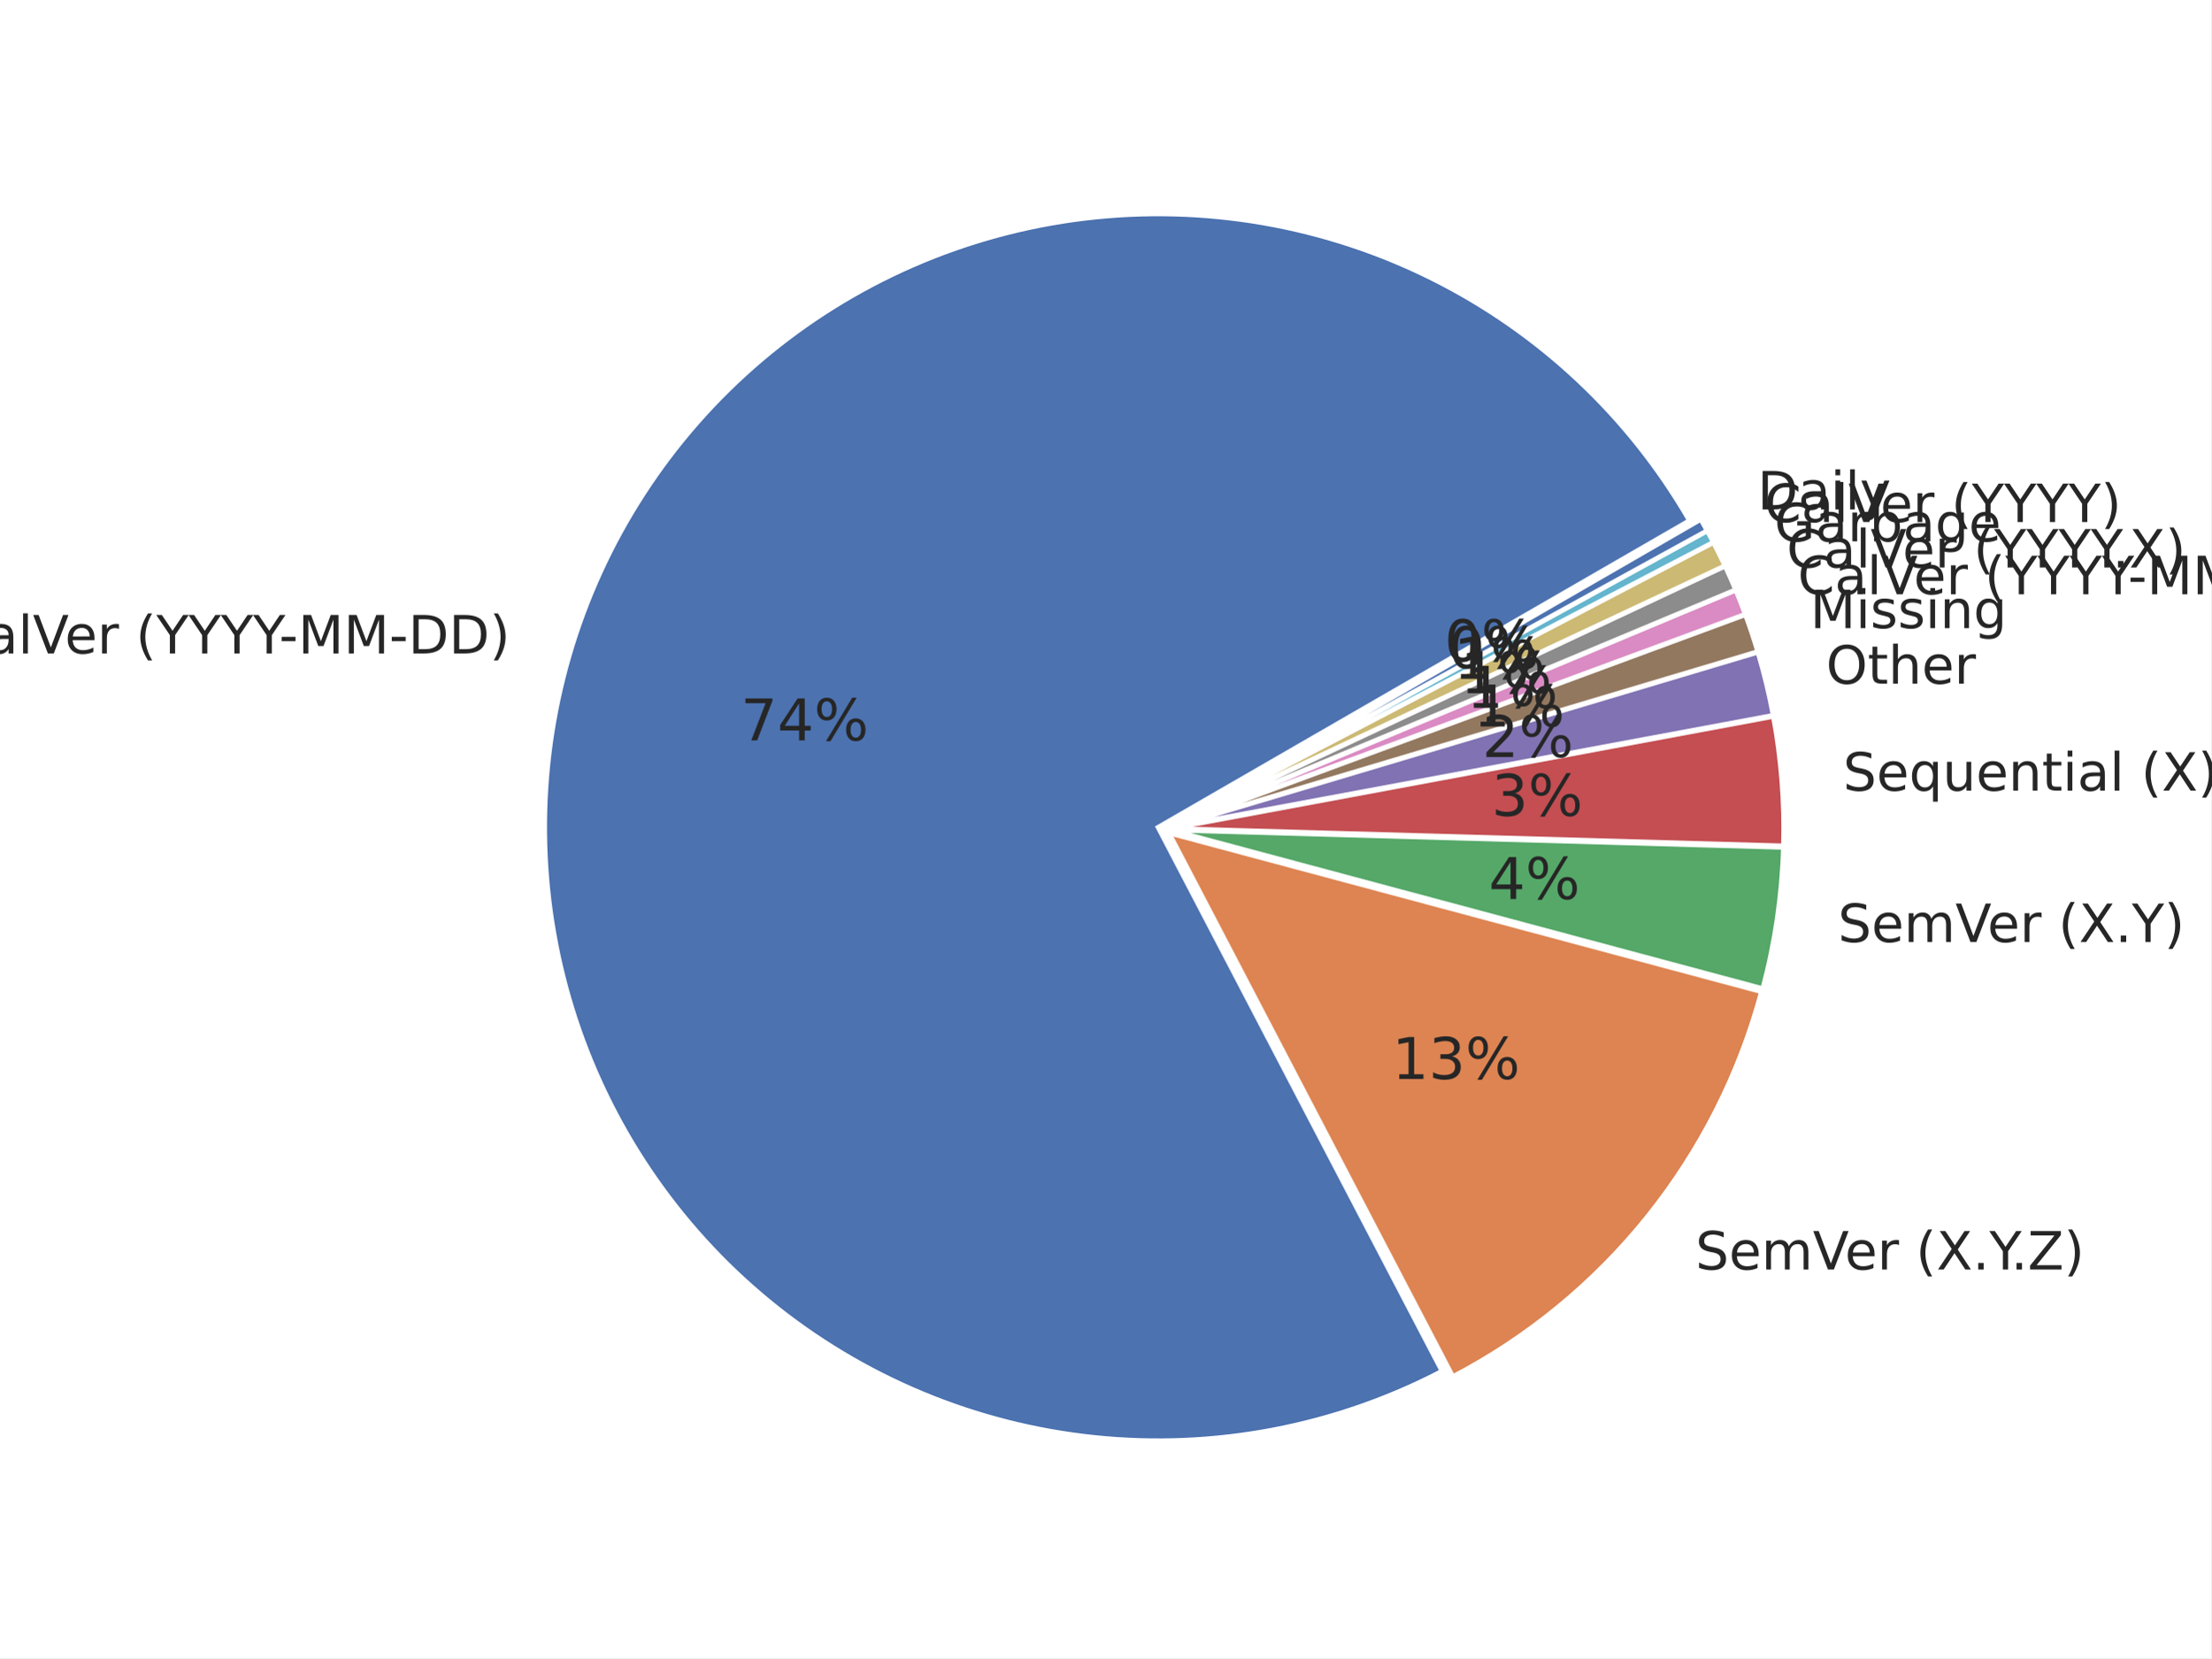
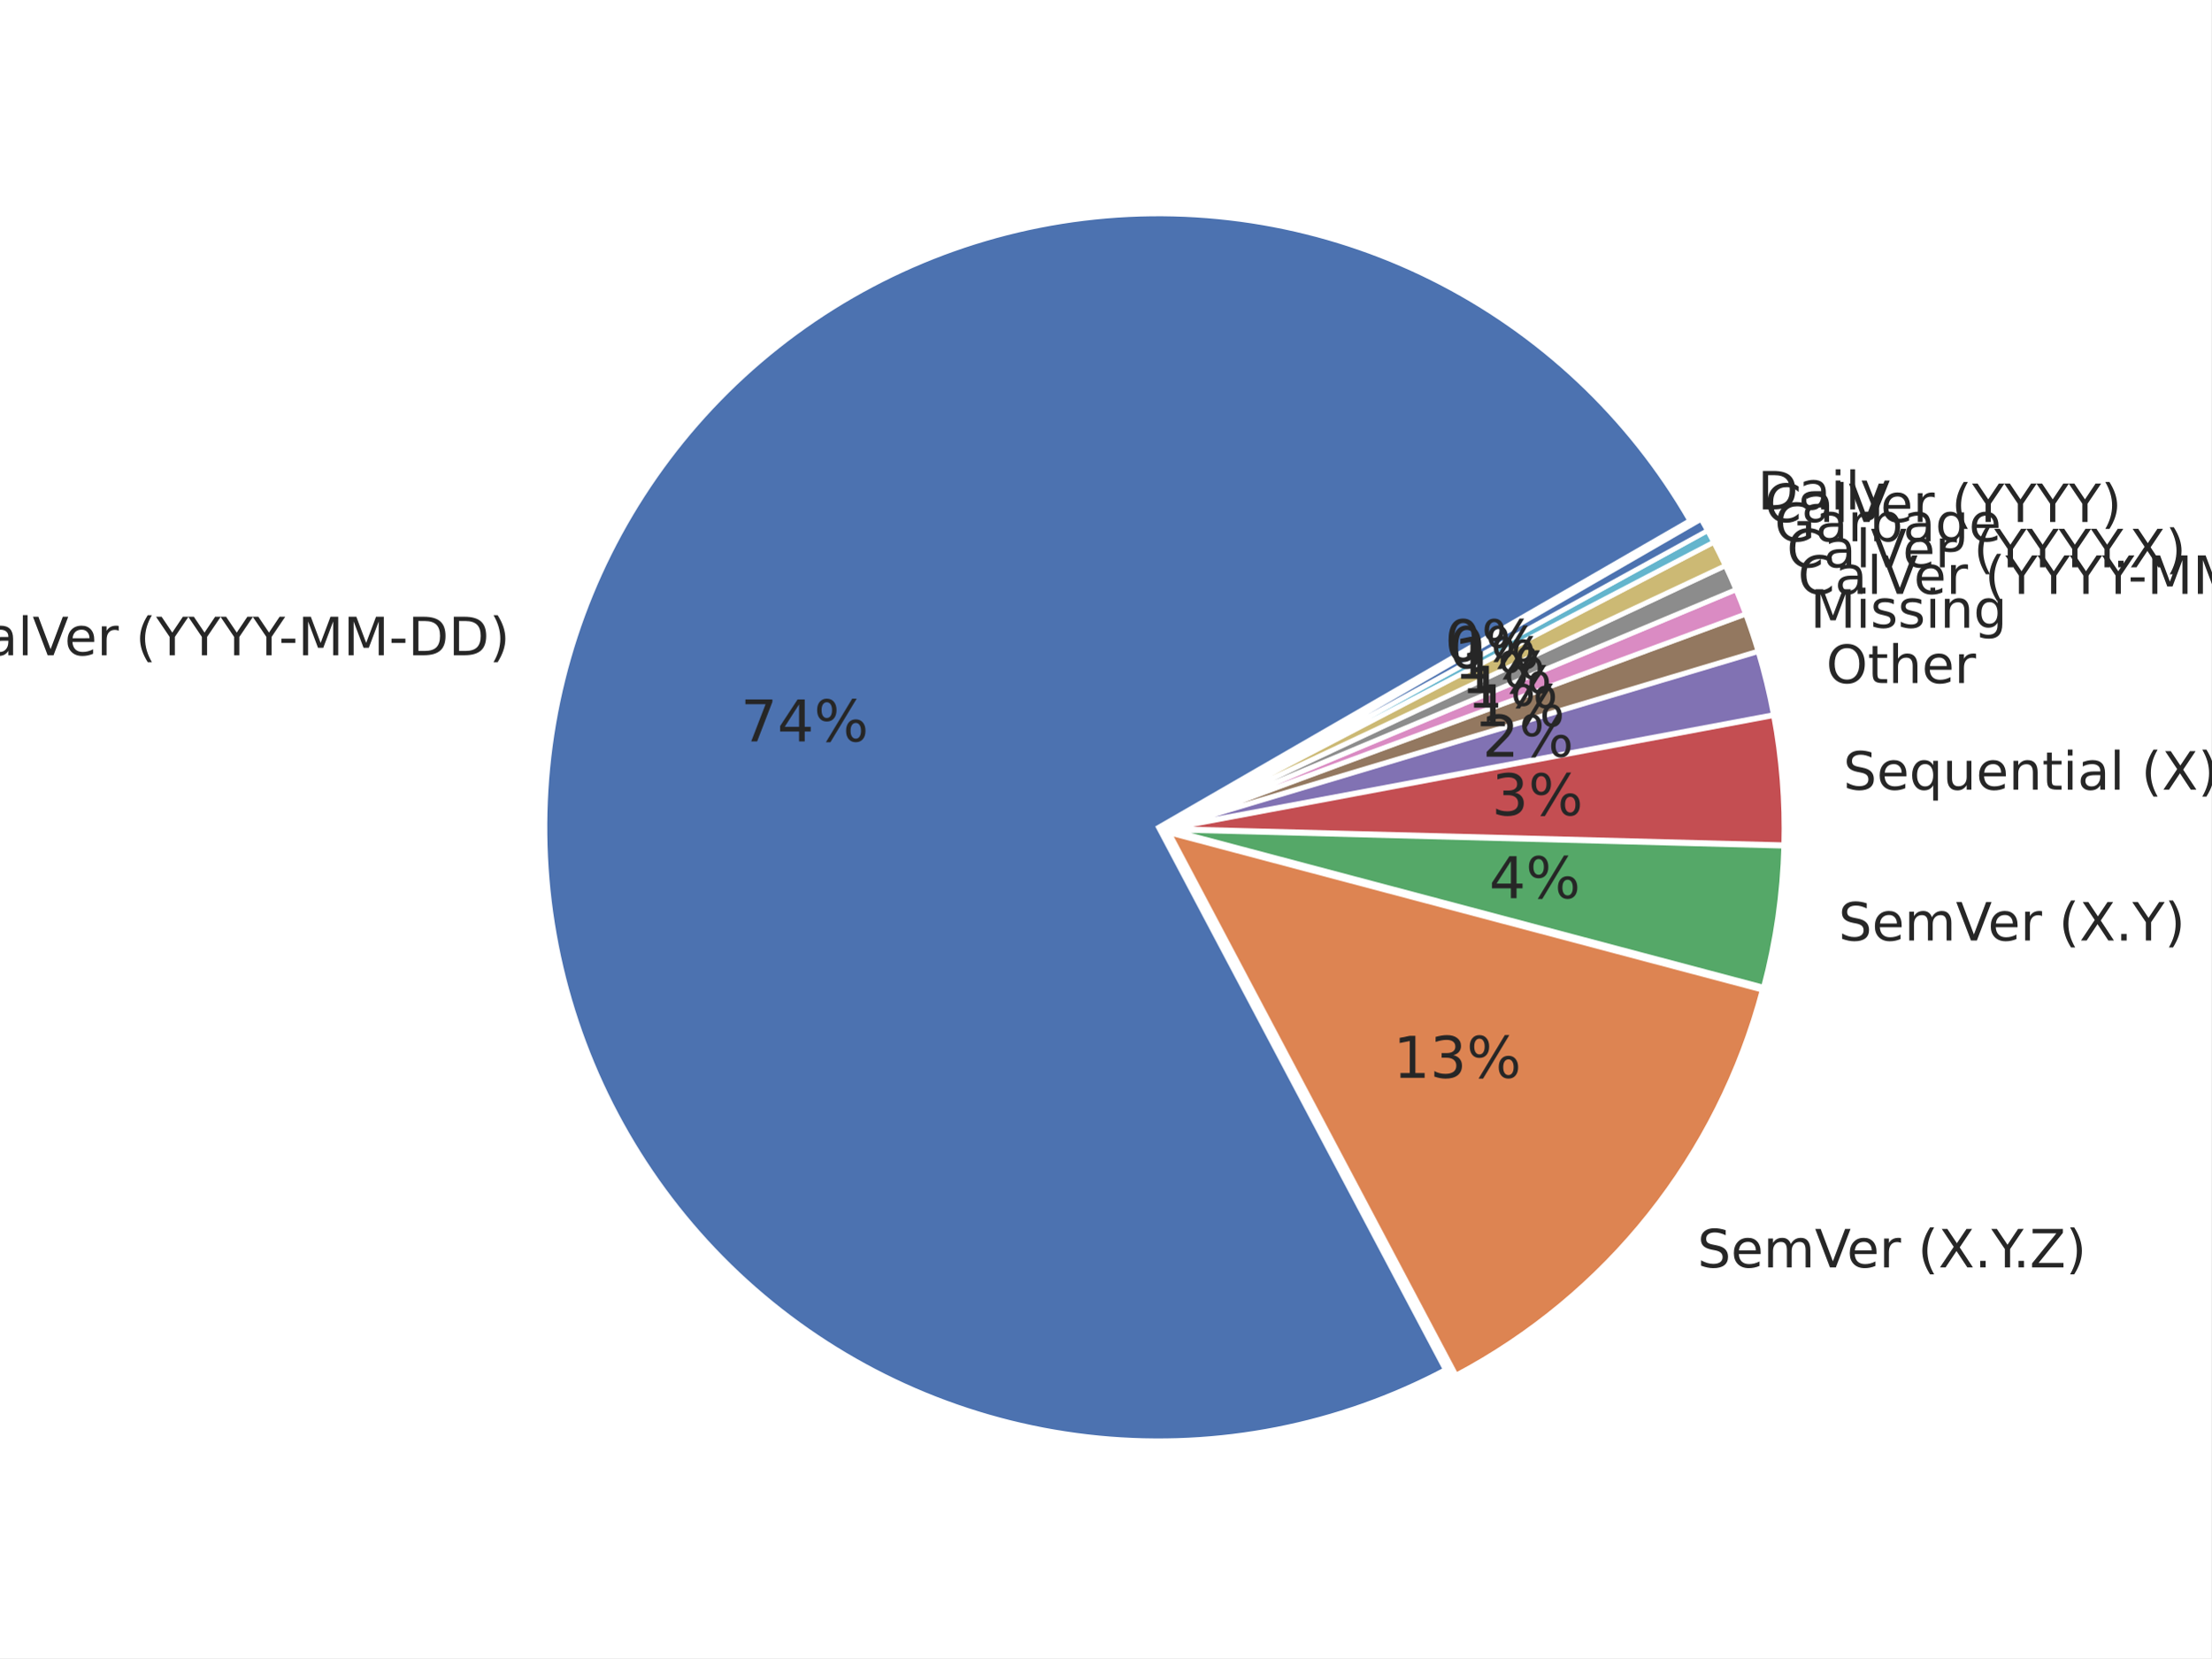
<svg xmlns="http://www.w3.org/2000/svg" xmlns:xlink="http://www.w3.org/1999/xlink" width="460.8pt" height="345.6pt" viewBox="0 0 460.8 345.6" version="1.1">
  <defs>
    <style type="text/css">*{stroke-linejoin: round; stroke-linecap: butt}</style>
  </defs>
  <g id="figure_1">
    <g id="patch_1">
      <path d="M 0 345.6  L 460.8 345.6  L 460.8 0  L 0 0  z " style="fill: #ffffff" />
    </g>
    <g id="axes_1">
      <g id="matplotlib.axis_1" />
      <g id="matplotlib.axis_2" />
      <g id="patch_2">
-         <path d="M 352.108 108.507  C 339.579 86.807 320.945 69.261 298.532 58.06  C 276.118 46.858 250.899 42.488 226.023 45.495  C 201.148 48.502 177.696 58.755 158.597 74.974  C 139.497 91.193 125.58 112.673 118.583 136.733  C 111.585 160.793 111.812 186.387 119.234 210.319  C 126.656 234.251 140.951 255.482 160.334 271.361  C 179.717 287.24 203.346 297.076 228.271 299.642  C 253.196 302.209 278.334 297.393 300.546 285.797  L 241.367 172.443  z " style="fill: #4c72b0; stroke: #ffffff; stroke-linejoin: miter" />
+         <path d="M 352.162 108.51  C 339.619 86.785 320.956 69.224 298.508 58.024  C 276.061 46.825 250.806 42.475 225.905 45.519  C 201.004 48.563 177.541 58.869 158.453 75.146  C 139.364 91.423 125.481 112.963 118.541 137.07  C 111.601 161.177 111.905 186.802 119.417 210.737  C 126.929 234.672 141.321 255.875 160.792 271.694  C 180.262 287.512 203.964 297.256 228.93 299.707  C 253.896 302.157 279.04 297.208 301.215 285.477  L 241.422 172.446  z " style="fill: #4c72b0; stroke: #ffffff; stroke-linejoin: miter" />
      </g>
      <g id="patch_3">
-         <path d="M 302.771 286.954  C 318.467 278.76 332.291 267.394 343.365 253.579  C 354.44 239.764 362.525 223.798 367.108 206.696  L 243.593 173.6  z " style="fill: #dd8452; stroke: #ffffff; stroke-linejoin: miter" />
+         <path d="M 303.445 286.627  C 319.043 278.376 332.765 266.984 343.746 253.171  C 354.727 239.359 362.732 223.421 367.254 206.365  L 243.652 173.596  z " style="fill: #dd8452; stroke: #ffffff; stroke-linejoin: miter" />
      </g>
      <g id="patch_4">
-         <path d="M 367.375 206.081  C 368.664 201.272 369.67 196.393 370.39 191.468  C 371.109 186.542 371.54 181.579 371.681 176.603  L 243.861 172.985  z " style="fill: #55a868; stroke: #ffffff; stroke-linejoin: miter" />
+         <path d="M 367.518 205.751  C 368.79 200.956 369.781 196.091 370.487 191.18  C 371.193 186.27 371.612 181.322 371.744 176.363  L 243.916 172.982  z " style="fill: #55a868; stroke: #ffffff; stroke-linejoin: miter" />
      </g>
      <g id="patch_5">
-         <path d="M 371.691 176.319  C 371.819 171.796 371.707 167.269 371.355 162.758  C 371.003 158.247 370.412 153.757 369.584 149.309  L 243.87 172.701  z " style="fill: #c44e52; stroke: #ffffff; stroke-linejoin: miter" />
+         <path d="M 371.753 176.08  C 371.872 171.572 371.753 167.06 371.395 162.565  C 371.038 158.069 370.443 153.596 369.613 149.163  L 243.925 172.699  z " style="fill: #c44e52; stroke: #ffffff; stroke-linejoin: miter" />
      </g>
      <g id="patch_6">
-         <path d="M 369.552 149.108  C 369.139 146.884 368.666 144.672 368.135 142.473  C 367.604 140.274 367.014 138.09 366.367 135.922  L 243.838 172.5  z " style="fill: #8172b3; stroke: #ffffff; stroke-linejoin: miter" />
+         <path d="M 369.581 148.963  C 369.166 146.747 368.692 144.542 368.161 142.352  C 367.629 140.161 367.04 137.984 366.393 135.824  L 243.893 172.499  z " style="fill: #8172b3; stroke: #ffffff; stroke-linejoin: miter" />
      </g>
      <g id="patch_7">
-         <path d="M 366.337 135.818  C 365.949 134.517 365.54 133.223 365.111 131.935  C 364.681 130.648 364.231 129.367 363.761 128.094  L 243.808 172.395  z " style="fill: #937860; stroke: #ffffff; stroke-linejoin: miter" />
+         <path d="M 366.363 135.72  C 365.975 134.425 365.567 133.135 365.138 131.852  C 364.709 130.569 364.26 129.293 363.791 128.025  L 243.863 172.395  z " style="fill: #937860; stroke: #ffffff; stroke-linejoin: miter" />
      </g>
      <g id="patch_8">
-         <path d="M 363.738 128.031  C 363.424 127.182 363.102 126.336 362.77 125.494  C 362.439 124.653 362.099 123.814 361.75 122.98  L 243.785 172.332  z " style="fill: #da8bc3; stroke: #ffffff; stroke-linejoin: miter" />
+         <path d="M 363.768 127.961  C 363.455 127.116 363.133 126.273 362.802 125.434  C 362.472 124.595 362.132 123.76 361.784 122.928  L 243.84 172.331  z " style="fill: #da8bc3; stroke: #ffffff; stroke-linejoin: miter" />
      </g>
      <g id="patch_9">
-         <path d="M 361.729 122.929  C 361.379 122.095 361.021 121.264 360.654 120.437  C 360.288 119.61 359.912 118.786 359.528 117.967  L 243.764 172.282  z " style="fill: #8c8c8c; stroke: #ffffff; stroke-linejoin: miter" />
+         <path d="M 361.763 122.878  C 361.414 122.047 361.057 121.219 360.691 120.395  C 360.325 119.57 359.951 118.75 359.567 117.934  L 243.819 172.281  z " style="fill: #8c8c8c; stroke: #ffffff; stroke-linejoin: miter" />
      </g>
      <g id="patch_10">
-         <path d="M 359.505 117.918  C 359.12 117.099 358.727 116.284 358.326 115.473  C 357.924 114.663 357.514 113.856 357.095 113.054  L 243.741 172.232  z " style="fill: #ccb974; stroke: #ffffff; stroke-linejoin: miter" />
+         <path d="M 359.544 117.885  C 359.161 117.069 358.769 116.256 358.369 115.448  C 357.968 114.641 357.559 113.837 357.142 113.038  L 243.796 172.232  z " style="fill: #ccb974; stroke: #ffffff; stroke-linejoin: miter" />
      </g>
      <g id="patch_11">
-         <path d="M 357.077 113.018  C 356.867 112.617 356.656 112.217 356.442 111.818  C 356.228 111.419 356.013 111.022 355.795 110.625  L 243.722 172.196  z " style="fill: #64b5cd; stroke: #ffffff; stroke-linejoin: miter" />
+         <path d="M 357.123 113.001  C 356.915 112.602 356.704 112.203 356.491 111.806  C 356.278 111.408 356.063 111.012 355.846 110.617  L 243.778 172.196  z " style="fill: #64b5cd; stroke: #ffffff; stroke-linejoin: miter" />
      </g>
      <g id="patch_12">
-         <path d="M 355.782 110.601  C 355.564 110.205 355.344 109.81 355.122 109.415  C 354.9 109.021 354.676 108.628 354.45 108.236  L 243.709 172.172  z " style="fill: #4c72b0; stroke: #ffffff; stroke-linejoin: miter" />
+         <path d="M 355.833 110.593  C 355.616 110.198 355.397 109.804 355.175 109.411  C 354.954 109.019 354.731 108.627 354.505 108.236  L 243.765 172.172  z " style="fill: #4c72b0; stroke: #ffffff; stroke-linejoin: miter" />
      </g>
      <g id="text_1">
-         <g style="fill: #262626" transform="translate(-10.64285 136.1973) scale(0.11 -0.11)">
+         <g style="fill: #262626" transform="translate(-10.69457 136.5676) scale(0.11 -0.11)">
          <defs>
            <path id="DejaVuSans-43" d="M 4122 4306  L 4122 3641  Q 3803 3938 3442 4084  Q 3081 4231 2675 4231  Q 1875 4231 1450 3742  Q 1025 3253 1025 2328  Q 1025 1406 1450 917  Q 1875 428 2675 428  Q 3081 428 3442 575  Q 3803 722 4122 1019  L 4122 359  Q 3791 134 3420 21  Q 3050 -91 2638 -91  Q 1578 -91 968 557  Q 359 1206 359 2328  Q 359 3453 968 4101  Q 1578 4750 2638 4750  Q 3056 4750 3426 4639  Q 3797 4528 4122 4306  z " transform="scale(0.015625)" />
            <path id="DejaVuSans-61" d="M 2194 1759  Q 1497 1759 1228 1600  Q 959 1441 959 1056  Q 959 750 1161 570  Q 1363 391 1709 391  Q 2188 391 2477 730  Q 2766 1069 2766 1631  L 2766 1759  L 2194 1759  z M 3341 1997  L 3341 0  L 2766 0  L 2766 531  Q 2569 213 2275 61  Q 1981 -91 1556 -91  Q 1019 -91 701 211  Q 384 513 384 1019  Q 384 1609 779 1909  Q 1175 2209 1959 2209  L 2766 2209  L 2766 2266  Q 2766 2663 2505 2880  Q 2244 3097 1772 3097  Q 1472 3097 1187 3025  Q 903 2953 641 2809  L 641 3341  Q 956 3463 1253 3523  Q 1550 3584 1831 3584  Q 2591 3584 2966 3190  Q 3341 2797 3341 1997  z " transform="scale(0.015625)" />
            <path id="DejaVuSans-6c" d="M 603 4863  L 1178 4863  L 1178 0  L 603 0  L 603 4863  z " transform="scale(0.015625)" />
            <path id="DejaVuSans-56" d="M 1831 0  L 50 4666  L 709 4666  L 2188 738  L 3669 4666  L 4325 4666  L 2547 0  L 1831 0  z " transform="scale(0.015625)" />
            <path id="DejaVuSans-65" d="M 3597 1894  L 3597 1613  L 953 1613  Q 991 1019 1311 708  Q 1631 397 2203 397  Q 2534 397 2845 478  Q 3156 559 3463 722  L 3463 178  Q 3153 47 2828 -22  Q 2503 -91 2169 -91  Q 1331 -91 842 396  Q 353 884 353 1716  Q 353 2575 817 3079  Q 1281 3584 2069 3584  Q 2775 3584 3186 3129  Q 3597 2675 3597 1894  z M 3022 2063  Q 3016 2534 2758 2815  Q 2500 3097 2075 3097  Q 1594 3097 1305 2825  Q 1016 2553 972 2059  L 3022 2063  z " transform="scale(0.015625)" />
            <path id="DejaVuSans-72" d="M 2631 2963  Q 2534 3019 2420 3045  Q 2306 3072 2169 3072  Q 1681 3072 1420 2755  Q 1159 2438 1159 1844  L 1159 0  L 581 0  L 581 3500  L 1159 3500  L 1159 2956  Q 1341 3275 1631 3429  Q 1922 3584 2338 3584  Q 2397 3584 2469 3576  Q 2541 3569 2628 3553  L 2631 2963  z " transform="scale(0.015625)" />
            <path id="DejaVuSans-20" transform="scale(0.015625)" />
            <path id="DejaVuSans-28" d="M 1984 4856  Q 1566 4138 1362 3434  Q 1159 2731 1159 2009  Q 1159 1288 1364 580  Q 1569 -128 1984 -844  L 1484 -844  Q 1016 -109 783 600  Q 550 1309 550 2009  Q 550 2706 781 3412  Q 1013 4119 1484 4856  L 1984 4856  z " transform="scale(0.015625)" />
            <path id="DejaVuSans-59" d="M -13 4666  L 666 4666  L 1959 2747  L 3244 4666  L 3922 4666  L 2272 2222  L 2272 0  L 1638 0  L 1638 2222  L -13 4666  z " transform="scale(0.015625)" />
            <path id="DejaVuSans-2d" d="M 313 2009  L 1997 2009  L 1997 1497  L 313 1497  L 313 2009  z " transform="scale(0.015625)" />
            <path id="DejaVuSans-4d" d="M 628 4666  L 1569 4666  L 2759 1491  L 3956 4666  L 4897 4666  L 4897 0  L 4281 0  L 4281 4097  L 3078 897  L 2444 897  L 1241 4097  L 1241 0  L 628 0  L 628 4666  z " transform="scale(0.015625)" />
            <path id="DejaVuSans-44" d="M 1259 4147  L 1259 519  L 2022 519  Q 2988 519 3436 956  Q 3884 1394 3884 2338  Q 3884 3275 3436 3711  Q 2988 4147 2022 4147  L 1259 4147  z M 628 4666  L 1925 4666  Q 3281 4666 3915 4102  Q 4550 3538 4550 2338  Q 4550 1131 3912 565  Q 3275 0 1925 0  L 628 0  L 628 4666  z " transform="scale(0.015625)" />
            <path id="DejaVuSans-29" d="M 513 4856  L 1013 4856  Q 1481 4119 1714 3412  Q 1947 2706 1947 2009  Q 1947 1309 1714 600  Q 1481 -109 1013 -844  L 513 -844  Q 928 -128 1133 580  Q 1338 1288 1338 2009  Q 1338 2731 1133 3434  Q 928 4138 513 4856  z " transform="scale(0.015625)" />
          </defs>
          <use xlink:href="#DejaVuSans-43" />
          <use xlink:href="#DejaVuSans-61" x="69.824" />
          <use xlink:href="#DejaVuSans-6c" x="131.104" />
          <use xlink:href="#DejaVuSans-56" x="158.887" />
          <use xlink:href="#DejaVuSans-65" x="219.545" />
          <use xlink:href="#DejaVuSans-72" x="281.068" />
          <use xlink:href="#DejaVuSans-20" x="322.182" />
          <use xlink:href="#DejaVuSans-28" x="353.969" />
          <use xlink:href="#DejaVuSans-59" x="392.982" />
          <use xlink:href="#DejaVuSans-59" x="454.066" />
          <use xlink:href="#DejaVuSans-59" x="515.15" />
          <use xlink:href="#DejaVuSans-59" x="576.234" />
          <use xlink:href="#DejaVuSans-2d" x="625.443" />
          <use xlink:href="#DejaVuSans-4d" x="661.527" />
          <use xlink:href="#DejaVuSans-4d" x="747.807" />
          <use xlink:href="#DejaVuSans-2d" x="834.086" />
          <use xlink:href="#DejaVuSans-44" x="870.17" />
          <use xlink:href="#DejaVuSans-44" x="947.172" />
          <use xlink:href="#DejaVuSans-29" x="1024.174" />
        </g>
      </g>
      <g id="text_2">
-         <g style="fill: #262626" transform="translate(154.3607 154.3282) scale(0.12 -0.12)">
+         <g style="fill: #262626" transform="translate(154.3572 154.5317) scale(0.12 -0.12)">
          <defs>
            <path id="DejaVuSans-37" d="M 525 4666  L 3525 4666  L 3525 4397  L 1831 0  L 1172 0  L 2766 4134  L 525 4134  L 525 4666  z " transform="scale(0.015625)" />
            <path id="DejaVuSans-34" d="M 2419 4116  L 825 1625  L 2419 1625  L 2419 4116  z M 2253 4666  L 3047 4666  L 3047 1625  L 3713 1625  L 3713 1100  L 3047 1100  L 3047 0  L 2419 0  L 2419 1100  L 313 1100  L 313 1709  L 2253 4666  z " transform="scale(0.015625)" />
            <path id="DejaVuSans-25" d="M 4653 2053  Q 4381 2053 4226 1822  Q 4072 1591 4072 1178  Q 4072 772 4226 539  Q 4381 306 4653 306  Q 4919 306 5073 539  Q 5228 772 5228 1178  Q 5228 1588 5073 1820  Q 4919 2053 4653 2053  z M 4653 2450  Q 5147 2450 5437 2106  Q 5728 1763 5728 1178  Q 5728 594 5436 251  Q 5144 -91 4653 -91  Q 4153 -91 3862 251  Q 3572 594 3572 1178  Q 3572 1766 3864 2108  Q 4156 2450 4653 2450  z M 1428 4353  Q 1159 4353 1004 4120  Q 850 3888 850 3481  Q 850 3069 1003 2837  Q 1156 2606 1428 2606  Q 1700 2606 1854 2837  Q 2009 3069 2009 3481  Q 2009 3884 1853 4118  Q 1697 4353 1428 4353  z M 4250 4750  L 4750 4750  L 1831 -91  L 1331 -91  L 4250 4750  z M 1428 4750  Q 1922 4750 2215 4408  Q 2509 4066 2509 3481  Q 2509 2891 2217 2550  Q 1925 2209 1428 2209  Q 931 2209 642 2551  Q 353 2894 353 3481  Q 353 4063 643 4406  Q 934 4750 1428 4750  z " transform="scale(0.015625)" />
          </defs>
          <use xlink:href="#DejaVuSans-37" />
          <use xlink:href="#DejaVuSans-34" x="63.623" />
          <use xlink:href="#DejaVuSans-25" x="127.246" />
        </g>
      </g>
      <g id="text_3">
-         <g style="fill: #262626" transform="translate(353.3427 264.6123) scale(0.11 -0.11)">
+         <g style="fill: #262626" transform="translate(353.7558 264.1644) scale(0.11 -0.11)">
          <defs>
            <path id="DejaVuSans-53" d="M 3425 4513  L 3425 3897  Q 3066 4069 2747 4153  Q 2428 4238 2131 4238  Q 1616 4238 1336 4038  Q 1056 3838 1056 3469  Q 1056 3159 1242 3001  Q 1428 2844 1947 2747  L 2328 2669  Q 3034 2534 3370 2195  Q 3706 1856 3706 1288  Q 3706 609 3251 259  Q 2797 -91 1919 -91  Q 1588 -91 1214 -16  Q 841 59 441 206  L 441 856  Q 825 641 1194 531  Q 1563 422 1919 422  Q 2459 422 2753 634  Q 3047 847 3047 1241  Q 3047 1584 2836 1778  Q 2625 1972 2144 2069  L 1759 2144  Q 1053 2284 737 2584  Q 422 2884 422 3419  Q 422 4038 858 4394  Q 1294 4750 2059 4750  Q 2388 4750 2728 4690  Q 3069 4631 3425 4513  z " transform="scale(0.015625)" />
            <path id="DejaVuSans-6d" d="M 3328 2828  Q 3544 3216 3844 3400  Q 4144 3584 4550 3584  Q 5097 3584 5394 3201  Q 5691 2819 5691 2113  L 5691 0  L 5113 0  L 5113 2094  Q 5113 2597 4934 2840  Q 4756 3084 4391 3084  Q 3944 3084 3684 2787  Q 3425 2491 3425 1978  L 3425 0  L 2847 0  L 2847 2094  Q 2847 2600 2669 2842  Q 2491 3084 2119 3084  Q 1678 3084 1418 2786  Q 1159 2488 1159 1978  L 1159 0  L 581 0  L 581 3500  L 1159 3500  L 1159 2956  Q 1356 3278 1631 3431  Q 1906 3584 2284 3584  Q 2666 3584 2933 3390  Q 3200 3197 3328 2828  z " transform="scale(0.015625)" />
            <path id="DejaVuSans-58" d="M 403 4666  L 1081 4666  L 2241 2931  L 3406 4666  L 4084 4666  L 2584 2425  L 4184 0  L 3506 0  L 2194 1984  L 872 0  L 191 0  L 1856 2491  L 403 4666  z " transform="scale(0.015625)" />
            <path id="DejaVuSans-2e" d="M 684 794  L 1344 794  L 1344 0  L 684 0  L 684 794  z " transform="scale(0.015625)" />
            <path id="DejaVuSans-5a" d="M 359 4666  L 4025 4666  L 4025 4184  L 1075 531  L 4097 531  L 4097 0  L 288 0  L 288 481  L 3238 4134  L 359 4134  L 359 4666  z " transform="scale(0.015625)" />
          </defs>
          <use xlink:href="#DejaVuSans-53" />
          <use xlink:href="#DejaVuSans-65" x="63.477" />
          <use xlink:href="#DejaVuSans-6d" x="125" />
          <use xlink:href="#DejaVuSans-56" x="222.412" />
          <use xlink:href="#DejaVuSans-65" x="283.07" />
          <use xlink:href="#DejaVuSans-72" x="344.594" />
          <use xlink:href="#DejaVuSans-20" x="385.707" />
          <use xlink:href="#DejaVuSans-28" x="417.494" />
          <use xlink:href="#DejaVuSans-58" x="456.508" />
          <use xlink:href="#DejaVuSans-2e" x="525.014" />
          <use xlink:href="#DejaVuSans-59" x="556.801" />
          <use xlink:href="#DejaVuSans-2e" x="597.635" />
          <use xlink:href="#DejaVuSans-5a" x="629.422" />
          <use xlink:href="#DejaVuSans-29" x="697.928" />
        </g>
      </g>
      <g id="text_4">
-         <g style="fill: #262626" transform="translate(290.1205 224.8986) scale(0.12 -0.12)">
+         <g style="fill: #262626" transform="translate(290.3725 224.6524) scale(0.12 -0.12)">
          <defs>
            <path id="DejaVuSans-31" d="M 794 531  L 1825 531  L 1825 4091  L 703 3866  L 703 4441  L 1819 4666  L 2450 4666  L 2450 531  L 3481 531  L 3481 0  L 794 0  L 794 531  z " transform="scale(0.015625)" />
            <path id="DejaVuSans-33" d="M 2597 2516  Q 3050 2419 3304 2112  Q 3559 1806 3559 1356  Q 3559 666 3084 287  Q 2609 -91 1734 -91  Q 1441 -91 1130 -33  Q 819 25 488 141  L 488 750  Q 750 597 1062 519  Q 1375 441 1716 441  Q 2309 441 2620 675  Q 2931 909 2931 1356  Q 2931 1769 2642 2001  Q 2353 2234 1838 2234  L 1294 2234  L 1294 2753  L 1863 2753  Q 2328 2753 2575 2939  Q 2822 3125 2822 3475  Q 2822 3834 2567 4026  Q 2313 4219 1838 4219  Q 1578 4219 1281 4162  Q 984 4106 628 3988  L 628 4550  Q 988 4650 1302 4700  Q 1616 4750 1894 4750  Q 2613 4750 3031 4423  Q 3450 4097 3450 3541  Q 3450 3153 3228 2886  Q 3006 2619 2597 2516  z " transform="scale(0.015625)" />
          </defs>
          <use xlink:href="#DejaVuSans-31" />
          <use xlink:href="#DejaVuSans-33" x="63.623" />
          <use xlink:href="#DejaVuSans-25" x="127.246" />
        </g>
      </g>
      <g id="text_5">
-         <g style="fill: #262626" transform="translate(383.0426 196.3515) scale(0.11 -0.11)">
+         <g style="fill: #262626" transform="translate(383.1438 196.0352) scale(0.11 -0.11)">
          <use xlink:href="#DejaVuSans-53" />
          <use xlink:href="#DejaVuSans-65" x="63.477" />
          <use xlink:href="#DejaVuSans-6d" x="125" />
          <use xlink:href="#DejaVuSans-56" x="222.412" />
          <use xlink:href="#DejaVuSans-65" x="283.07" />
          <use xlink:href="#DejaVuSans-72" x="344.594" />
          <use xlink:href="#DejaVuSans-20" x="385.707" />
          <use xlink:href="#DejaVuSans-28" x="417.494" />
          <use xlink:href="#DejaVuSans-58" x="456.508" />
          <use xlink:href="#DejaVuSans-2e" x="525.014" />
          <use xlink:href="#DejaVuSans-59" x="556.801" />
          <use xlink:href="#DejaVuSans-29" x="617.885" />
        </g>
      </g>
      <g id="text_6">
-         <g style="fill: #262626" transform="translate(310.2596 187.3859) scale(0.12 -0.12)">
+         <g style="fill: #262626" transform="translate(310.3402 187.2121) scale(0.12 -0.12)">
          <use xlink:href="#DejaVuSans-34" />
          <use xlink:href="#DejaVuSans-25" x="63.623" />
        </g>
      </g>
      <g id="text_7">
-         <g style="fill: #262626" transform="translate(384.1034 164.7991) scale(0.11 -0.11)">
+         <g style="fill: #262626" transform="translate(384.1421 164.5868) scale(0.11 -0.11)">
          <defs>
            <path id="DejaVuSans-71" d="M 947 1747  Q 947 1113 1208 752  Q 1469 391 1925 391  Q 2381 391 2643 752  Q 2906 1113 2906 1747  Q 2906 2381 2643 2742  Q 2381 3103 1925 3103  Q 1469 3103 1208 2742  Q 947 2381 947 1747  z M 2906 525  Q 2725 213 2448 61  Q 2172 -91 1784 -91  Q 1150 -91 751 415  Q 353 922 353 1747  Q 353 2572 751 3078  Q 1150 3584 1784 3584  Q 2172 3584 2448 3432  Q 2725 3281 2906 2969  L 2906 3500  L 3481 3500  L 3481 -1331  L 2906 -1331  L 2906 525  z " transform="scale(0.015625)" />
            <path id="DejaVuSans-75" d="M 544 1381  L 544 3500  L 1119 3500  L 1119 1403  Q 1119 906 1312 657  Q 1506 409 1894 409  Q 2359 409 2629 706  Q 2900 1003 2900 1516  L 2900 3500  L 3475 3500  L 3475 0  L 2900 0  L 2900 538  Q 2691 219 2414 64  Q 2138 -91 1772 -91  Q 1169 -91 856 284  Q 544 659 544 1381  z M 1991 3584  L 1991 3584  z " transform="scale(0.015625)" />
            <path id="DejaVuSans-6e" d="M 3513 2113  L 3513 0  L 2938 0  L 2938 2094  Q 2938 2591 2744 2837  Q 2550 3084 2163 3084  Q 1697 3084 1428 2787  Q 1159 2491 1159 1978  L 1159 0  L 581 0  L 581 3500  L 1159 3500  L 1159 2956  Q 1366 3272 1645 3428  Q 1925 3584 2291 3584  Q 2894 3584 3203 3211  Q 3513 2838 3513 2113  z " transform="scale(0.015625)" />
            <path id="DejaVuSans-74" d="M 1172 4494  L 1172 3500  L 2356 3500  L 2356 3053  L 1172 3053  L 1172 1153  Q 1172 725 1289 603  Q 1406 481 1766 481  L 2356 481  L 2356 0  L 1766 0  Q 1100 0 847 248  Q 594 497 594 1153  L 594 3053  L 172 3053  L 172 3500  L 594 3500  L 594 4494  L 1172 4494  z " transform="scale(0.015625)" />
            <path id="DejaVuSans-69" d="M 603 3500  L 1178 3500  L 1178 0  L 603 0  L 603 3500  z M 603 4863  L 1178 4863  L 1178 4134  L 603 4134  L 603 4863  z " transform="scale(0.015625)" />
          </defs>
          <use xlink:href="#DejaVuSans-53" />
          <use xlink:href="#DejaVuSans-65" x="63.477" />
          <use xlink:href="#DejaVuSans-71" x="125" />
          <use xlink:href="#DejaVuSans-75" x="188.477" />
          <use xlink:href="#DejaVuSans-65" x="251.855" />
          <use xlink:href="#DejaVuSans-6e" x="313.379" />
          <use xlink:href="#DejaVuSans-74" x="376.758" />
          <use xlink:href="#DejaVuSans-69" x="415.967" />
          <use xlink:href="#DejaVuSans-61" x="443.75" />
          <use xlink:href="#DejaVuSans-6c" x="505.029" />
          <use xlink:href="#DejaVuSans-20" x="532.812" />
          <use xlink:href="#DejaVuSans-28" x="564.6" />
          <use xlink:href="#DejaVuSans-58" x="603.613" />
          <use xlink:href="#DejaVuSans-29" x="672.119" />
        </g>
      </g>
      <g id="text_8">
-         <g style="fill: #262626" transform="translate(310.8426 170.0463) scale(0.12 -0.12)">
+         <g style="fill: #262626" transform="translate(310.8888 169.9296) scale(0.12 -0.12)">
          <use xlink:href="#DejaVuSans-33" />
          <use xlink:href="#DejaVuSans-25" x="63.623" />
        </g>
      </g>
      <g id="text_9">
-         <g style="fill: #262626" transform="translate(380.5644 142.5053) scale(0.11 -0.11)">
+         <g style="fill: #262626" transform="translate(380.5876 142.3722) scale(0.11 -0.11)">
          <defs>
            <path id="DejaVuSans-4f" d="M 2522 4238  Q 1834 4238 1429 3725  Q 1025 3213 1025 2328  Q 1025 1447 1429 934  Q 1834 422 2522 422  Q 3209 422 3611 934  Q 4013 1447 4013 2328  Q 4013 3213 3611 3725  Q 3209 4238 2522 4238  z M 2522 4750  Q 3503 4750 4090 4092  Q 4678 3434 4678 2328  Q 4678 1225 4090 567  Q 3503 -91 2522 -91  Q 1538 -91 948 565  Q 359 1222 359 2328  Q 359 3434 948 4092  Q 1538 4750 2522 4750  z " transform="scale(0.015625)" />
            <path id="DejaVuSans-68" d="M 3513 2113  L 3513 0  L 2938 0  L 2938 2094  Q 2938 2591 2744 2837  Q 2550 3084 2163 3084  Q 1697 3084 1428 2787  Q 1159 2491 1159 1978  L 1159 0  L 581 0  L 581 4863  L 1159 4863  L 1159 2956  Q 1366 3272 1645 3428  Q 1925 3584 2291 3584  Q 2894 3584 3203 3211  Q 3513 2838 3513 2113  z " transform="scale(0.015625)" />
          </defs>
          <use xlink:href="#DejaVuSans-4f" />
          <use xlink:href="#DejaVuSans-74" x="78.711" />
          <use xlink:href="#DejaVuSans-68" x="117.92" />
          <use xlink:href="#DejaVuSans-65" x="181.299" />
          <use xlink:href="#DejaVuSans-72" x="242.822" />
        </g>
      </g>
      <g id="text_10">
-         <g style="fill: #262626" transform="translate(308.8977 157.7948) scale(0.12 -0.12)">
+         <g style="fill: #262626" transform="translate(308.9354 157.7216) scale(0.12 -0.12)">
          <defs>
            <path id="DejaVuSans-32" d="M 1228 531  L 3431 531  L 3431 0  L 469 0  L 469 531  Q 828 903 1448 1529  Q 2069 2156 2228 2338  Q 2531 2678 2651 2914  Q 2772 3150 2772 3378  Q 2772 3750 2511 3984  Q 2250 4219 1831 4219  Q 1534 4219 1204 4116  Q 875 4013 500 3803  L 500 4441  Q 881 4594 1212 4672  Q 1544 4750 1819 4750  Q 2544 4750 2975 4387  Q 3406 4025 3406 3419  Q 3406 3131 3298 2873  Q 3191 2616 2906 2266  Q 2828 2175 2409 1742  Q 1991 1309 1228 531  z " transform="scale(0.015625)" />
          </defs>
          <use xlink:href="#DejaVuSans-32" />
          <use xlink:href="#DejaVuSans-25" x="63.623" />
        </g>
      </g>
      <g id="text_11">
-         <g style="fill: #262626" transform="translate(377.2407 130.9248) scale(0.11 -0.11)">
+         <g style="fill: #262626" transform="translate(377.2656 130.8334) scale(0.11 -0.11)">
          <defs>
            <path id="DejaVuSans-73" d="M 2834 3397  L 2834 2853  Q 2591 2978 2328 3040  Q 2066 3103 1784 3103  Q 1356 3103 1142 2972  Q 928 2841 928 2578  Q 928 2378 1081 2264  Q 1234 2150 1697 2047  L 1894 2003  Q 2506 1872 2764 1633  Q 3022 1394 3022 966  Q 3022 478 2636 193  Q 2250 -91 1575 -91  Q 1294 -91 989 -36  Q 684 19 347 128  L 347 722  Q 666 556 975 473  Q 1284 391 1588 391  Q 1994 391 2212 530  Q 2431 669 2431 922  Q 2431 1156 2273 1281  Q 2116 1406 1581 1522  L 1381 1569  Q 847 1681 609 1914  Q 372 2147 372 2553  Q 372 3047 722 3315  Q 1072 3584 1716 3584  Q 2034 3584 2315 3537  Q 2597 3491 2834 3397  z " transform="scale(0.015625)" />
            <path id="DejaVuSans-67" d="M 2906 1791  Q 2906 2416 2648 2759  Q 2391 3103 1925 3103  Q 1463 3103 1205 2759  Q 947 2416 947 1791  Q 947 1169 1205 825  Q 1463 481 1925 481  Q 2391 481 2648 825  Q 2906 1169 2906 1791  z M 3481 434  Q 3481 -459 3084 -895  Q 2688 -1331 1869 -1331  Q 1566 -1331 1297 -1286  Q 1028 -1241 775 -1147  L 775 -588  Q 1028 -725 1275 -790  Q 1522 -856 1778 -856  Q 2344 -856 2625 -561  Q 2906 -266 2906 331  L 2906 616  Q 2728 306 2450 153  Q 2172 0 1784 0  Q 1141 0 747 490  Q 353 981 353 1791  Q 353 2603 747 3093  Q 1141 3584 1784 3584  Q 2172 3584 2450 3431  Q 2728 3278 2906 2969  L 2906 3500  L 3481 3500  L 3481 434  z " transform="scale(0.015625)" />
          </defs>
          <use xlink:href="#DejaVuSans-4d" />
          <use xlink:href="#DejaVuSans-69" x="86.279" />
          <use xlink:href="#DejaVuSans-73" x="114.062" />
          <use xlink:href="#DejaVuSans-73" x="166.162" />
          <use xlink:href="#DejaVuSans-69" x="218.262" />
          <use xlink:href="#DejaVuSans-6e" x="246.045" />
          <use xlink:href="#DejaVuSans-67" x="309.424" />
        </g>
      </g>
      <g id="text_12">
-         <g style="fill: #262626" transform="translate(307.0712 151.4307) scale(0.12 -0.12)">
+         <g style="fill: #262626" transform="translate(307.1098 151.3804) scale(0.12 -0.12)">
          <use xlink:href="#DejaVuSans-31" />
          <use xlink:href="#DejaVuSans-25" x="63.623" />
        </g>
      </g>
      <g id="text_13">
-         <g style="fill: #262626" transform="translate(374.669 123.8461) scale(0.11 -0.11)">
+         <g style="fill: #262626" transform="translate(374.6984 123.78) scale(0.11 -0.11)">
          <use xlink:href="#DejaVuSans-43" />
          <use xlink:href="#DejaVuSans-61" x="69.824" />
          <use xlink:href="#DejaVuSans-6c" x="131.104" />
          <use xlink:href="#DejaVuSans-56" x="158.887" />
          <use xlink:href="#DejaVuSans-65" x="219.545" />
          <use xlink:href="#DejaVuSans-72" x="281.068" />
          <use xlink:href="#DejaVuSans-20" x="322.182" />
          <use xlink:href="#DejaVuSans-28" x="353.969" />
          <use xlink:href="#DejaVuSans-59" x="392.982" />
          <use xlink:href="#DejaVuSans-59" x="454.066" />
          <use xlink:href="#DejaVuSans-59" x="515.15" />
          <use xlink:href="#DejaVuSans-59" x="576.234" />
          <use xlink:href="#DejaVuSans-2d" x="625.443" />
          <use xlink:href="#DejaVuSans-4d" x="661.527" />
          <use xlink:href="#DejaVuSans-4d" x="747.807" />
          <use xlink:href="#DejaVuSans-29" x="834.086" />
        </g>
      </g>
      <g id="text_14">
-         <g style="fill: #262626" transform="translate(305.6579 147.5406) scale(0.12 -0.12)">
+         <g style="fill: #262626" transform="translate(305.699 147.5043) scale(0.12 -0.12)">
          <use xlink:href="#DejaVuSans-31" />
          <use xlink:href="#DejaVuSans-25" x="63.623" />
        </g>
      </g>
      <g id="text_15">
-         <g style="fill: #262626" transform="translate(372.3435 118.2875) scale(0.11 -0.11)">
+         <g style="fill: #262626" transform="translate(372.3784 118.2412) scale(0.11 -0.11)">
          <use xlink:href="#DejaVuSans-43" />
          <use xlink:href="#DejaVuSans-61" x="69.824" />
          <use xlink:href="#DejaVuSans-6c" x="131.104" />
          <use xlink:href="#DejaVuSans-56" x="158.887" />
          <use xlink:href="#DejaVuSans-65" x="219.545" />
          <use xlink:href="#DejaVuSans-72" x="281.068" />
          <use xlink:href="#DejaVuSans-20" x="322.182" />
          <use xlink:href="#DejaVuSans-28" x="353.969" />
          <use xlink:href="#DejaVuSans-59" x="392.982" />
          <use xlink:href="#DejaVuSans-59" x="454.066" />
          <use xlink:href="#DejaVuSans-59" x="515.15" />
          <use xlink:href="#DejaVuSans-59" x="576.234" />
          <use xlink:href="#DejaVuSans-2e" x="617.068" />
          <use xlink:href="#DejaVuSans-58" x="648.855" />
          <use xlink:href="#DejaVuSans-29" x="717.361" />
        </g>
      </g>
      <g id="text_16">
-         <g style="fill: #262626" transform="translate(304.3799 144.4859) scale(0.12 -0.12)">
+         <g style="fill: #262626" transform="translate(304.424 144.4604) scale(0.12 -0.12)">
          <use xlink:href="#DejaVuSans-31" />
          <use xlink:href="#DejaVuSans-25" x="63.623" />
        </g>
      </g>
      <g id="text_17">
-         <g style="fill: #262626" transform="translate(369.7842 112.8327) scale(0.11 -0.11)">
+         <g style="fill: #262626" transform="translate(369.8261 112.8054) scale(0.11 -0.11)">
          <defs>
            <path id="DejaVuSans-47" d="M 3809 666  L 3809 1919  L 2778 1919  L 2778 2438  L 4434 2438  L 4434 434  Q 4069 175 3628 42  Q 3188 -91 2688 -91  Q 1594 -91 976 548  Q 359 1188 359 2328  Q 359 3472 976 4111  Q 1594 4750 2688 4750  Q 3144 4750 3555 4637  Q 3966 4525 4313 4306  L 4313 3634  Q 3963 3931 3569 4081  Q 3175 4231 2741 4231  Q 1884 4231 1454 3753  Q 1025 3275 1025 2328  Q 1025 1384 1454 906  Q 1884 428 2741 428  Q 3075 428 3337 486  Q 3600 544 3809 666  z " transform="scale(0.015625)" />
            <path id="DejaVuSans-62" d="M 3116 1747  Q 3116 2381 2855 2742  Q 2594 3103 2138 3103  Q 1681 3103 1420 2742  Q 1159 2381 1159 1747  Q 1159 1113 1420 752  Q 1681 391 2138 391  Q 2594 391 2855 752  Q 3116 1113 3116 1747  z M 1159 2969  Q 1341 3281 1617 3432  Q 1894 3584 2278 3584  Q 2916 3584 3314 3078  Q 3713 2572 3713 1747  Q 3713 922 3314 415  Q 2916 -91 2278 -91  Q 1894 -91 1617 61  Q 1341 213 1159 525  L 1159 0  L 581 0  L 581 4863  L 1159 4863  L 1159 2969  z " transform="scale(0.015625)" />
          </defs>
          <use xlink:href="#DejaVuSans-47" />
          <use xlink:href="#DejaVuSans-61" x="77.49" />
          <use xlink:href="#DejaVuSans-72" x="138.77" />
          <use xlink:href="#DejaVuSans-62" x="179.883" />
          <use xlink:href="#DejaVuSans-61" x="243.359" />
          <use xlink:href="#DejaVuSans-67" x="304.639" />
          <use xlink:href="#DejaVuSans-65" x="368.115" />
        </g>
      </g>
      <g id="text_18">
-         <g style="fill: #262626" transform="translate(302.9734 141.4882) scale(0.12 -0.12)">
+         <g style="fill: #262626" transform="translate(303.0214 141.4732) scale(0.12 -0.12)">
          <use xlink:href="#DejaVuSans-31" />
          <use xlink:href="#DejaVuSans-25" x="63.623" />
        </g>
      </g>
      <g id="text_19">
-         <g style="fill: #262626" transform="translate(367.7141 108.8156) scale(0.11 -0.11)">
+         <g style="fill: #262626" transform="translate(367.7623 108.8022) scale(0.11 -0.11)">
          <use xlink:href="#DejaVuSans-43" />
          <use xlink:href="#DejaVuSans-61" x="69.824" />
          <use xlink:href="#DejaVuSans-6c" x="131.104" />
          <use xlink:href="#DejaVuSans-56" x="158.887" />
          <use xlink:href="#DejaVuSans-65" x="219.545" />
          <use xlink:href="#DejaVuSans-72" x="281.068" />
          <use xlink:href="#DejaVuSans-20" x="322.182" />
          <use xlink:href="#DejaVuSans-28" x="353.969" />
          <use xlink:href="#DejaVuSans-59" x="392.982" />
          <use xlink:href="#DejaVuSans-59" x="454.066" />
          <use xlink:href="#DejaVuSans-59" x="515.15" />
          <use xlink:href="#DejaVuSans-59" x="576.234" />
          <use xlink:href="#DejaVuSans-29" x="637.318" />
        </g>
      </g>
      <g id="text_20">
-         <g style="fill: #262626" transform="translate(301.8358 139.2806) scale(0.12 -0.12)">
+         <g style="fill: #262626" transform="translate(301.8873 139.2732) scale(0.12 -0.12)">
          <defs>
            <path id="DejaVuSans-30" d="M 2034 4250  Q 1547 4250 1301 3770  Q 1056 3291 1056 2328  Q 1056 1369 1301 889  Q 1547 409 2034 409  Q 2525 409 2770 889  Q 3016 1369 3016 2328  Q 3016 3291 2770 3770  Q 2525 4250 2034 4250  z M 2034 4750  Q 2819 4750 3233 4129  Q 3647 3509 3647 2328  Q 3647 1150 3233 529  Q 2819 -91 2034 -91  Q 1250 -91 836 529  Q 422 1150 422 2328  Q 422 3509 836 4129  Q 1250 4750 2034 4750  z " transform="scale(0.015625)" />
          </defs>
          <use xlink:href="#DejaVuSans-30" />
          <use xlink:href="#DejaVuSans-25" x="63.623" />
        </g>
      </g>
      <g id="text_21">
-         <g style="fill: #262626" transform="translate(366.2634 106.175) scale(0.11 -0.11)">
+         <g style="fill: #262626" transform="translate(366.3163 106.1706) scale(0.11 -0.11)">
          <defs>
            <path id="DejaVuSans-79" d="M 2059 -325  Q 1816 -950 1584 -1140  Q 1353 -1331 966 -1331  L 506 -1331  L 506 -850  L 844 -850  Q 1081 -850 1212 -737  Q 1344 -625 1503 -206  L 1606 56  L 191 3500  L 800 3500  L 1894 763  L 2988 3500  L 3597 3500  L 2059 -325  z " transform="scale(0.015625)" />
          </defs>
          <use xlink:href="#DejaVuSans-44" />
          <use xlink:href="#DejaVuSans-61" x="77.002" />
          <use xlink:href="#DejaVuSans-69" x="138.281" />
          <use xlink:href="#DejaVuSans-6c" x="166.064" />
          <use xlink:href="#DejaVuSans-79" x="193.848" />
        </g>
      </g>
      <g id="text_22">
-         <g style="fill: #262626" transform="translate(301.0385 137.8294) scale(0.12 -0.12)">
+         <g style="fill: #262626" transform="translate(301.0926 137.827) scale(0.12 -0.12)">
          <use xlink:href="#DejaVuSans-30" />
          <use xlink:href="#DejaVuSans-25" x="63.623" />
        </g>
      </g>
    </g>
  </g>
</svg>
